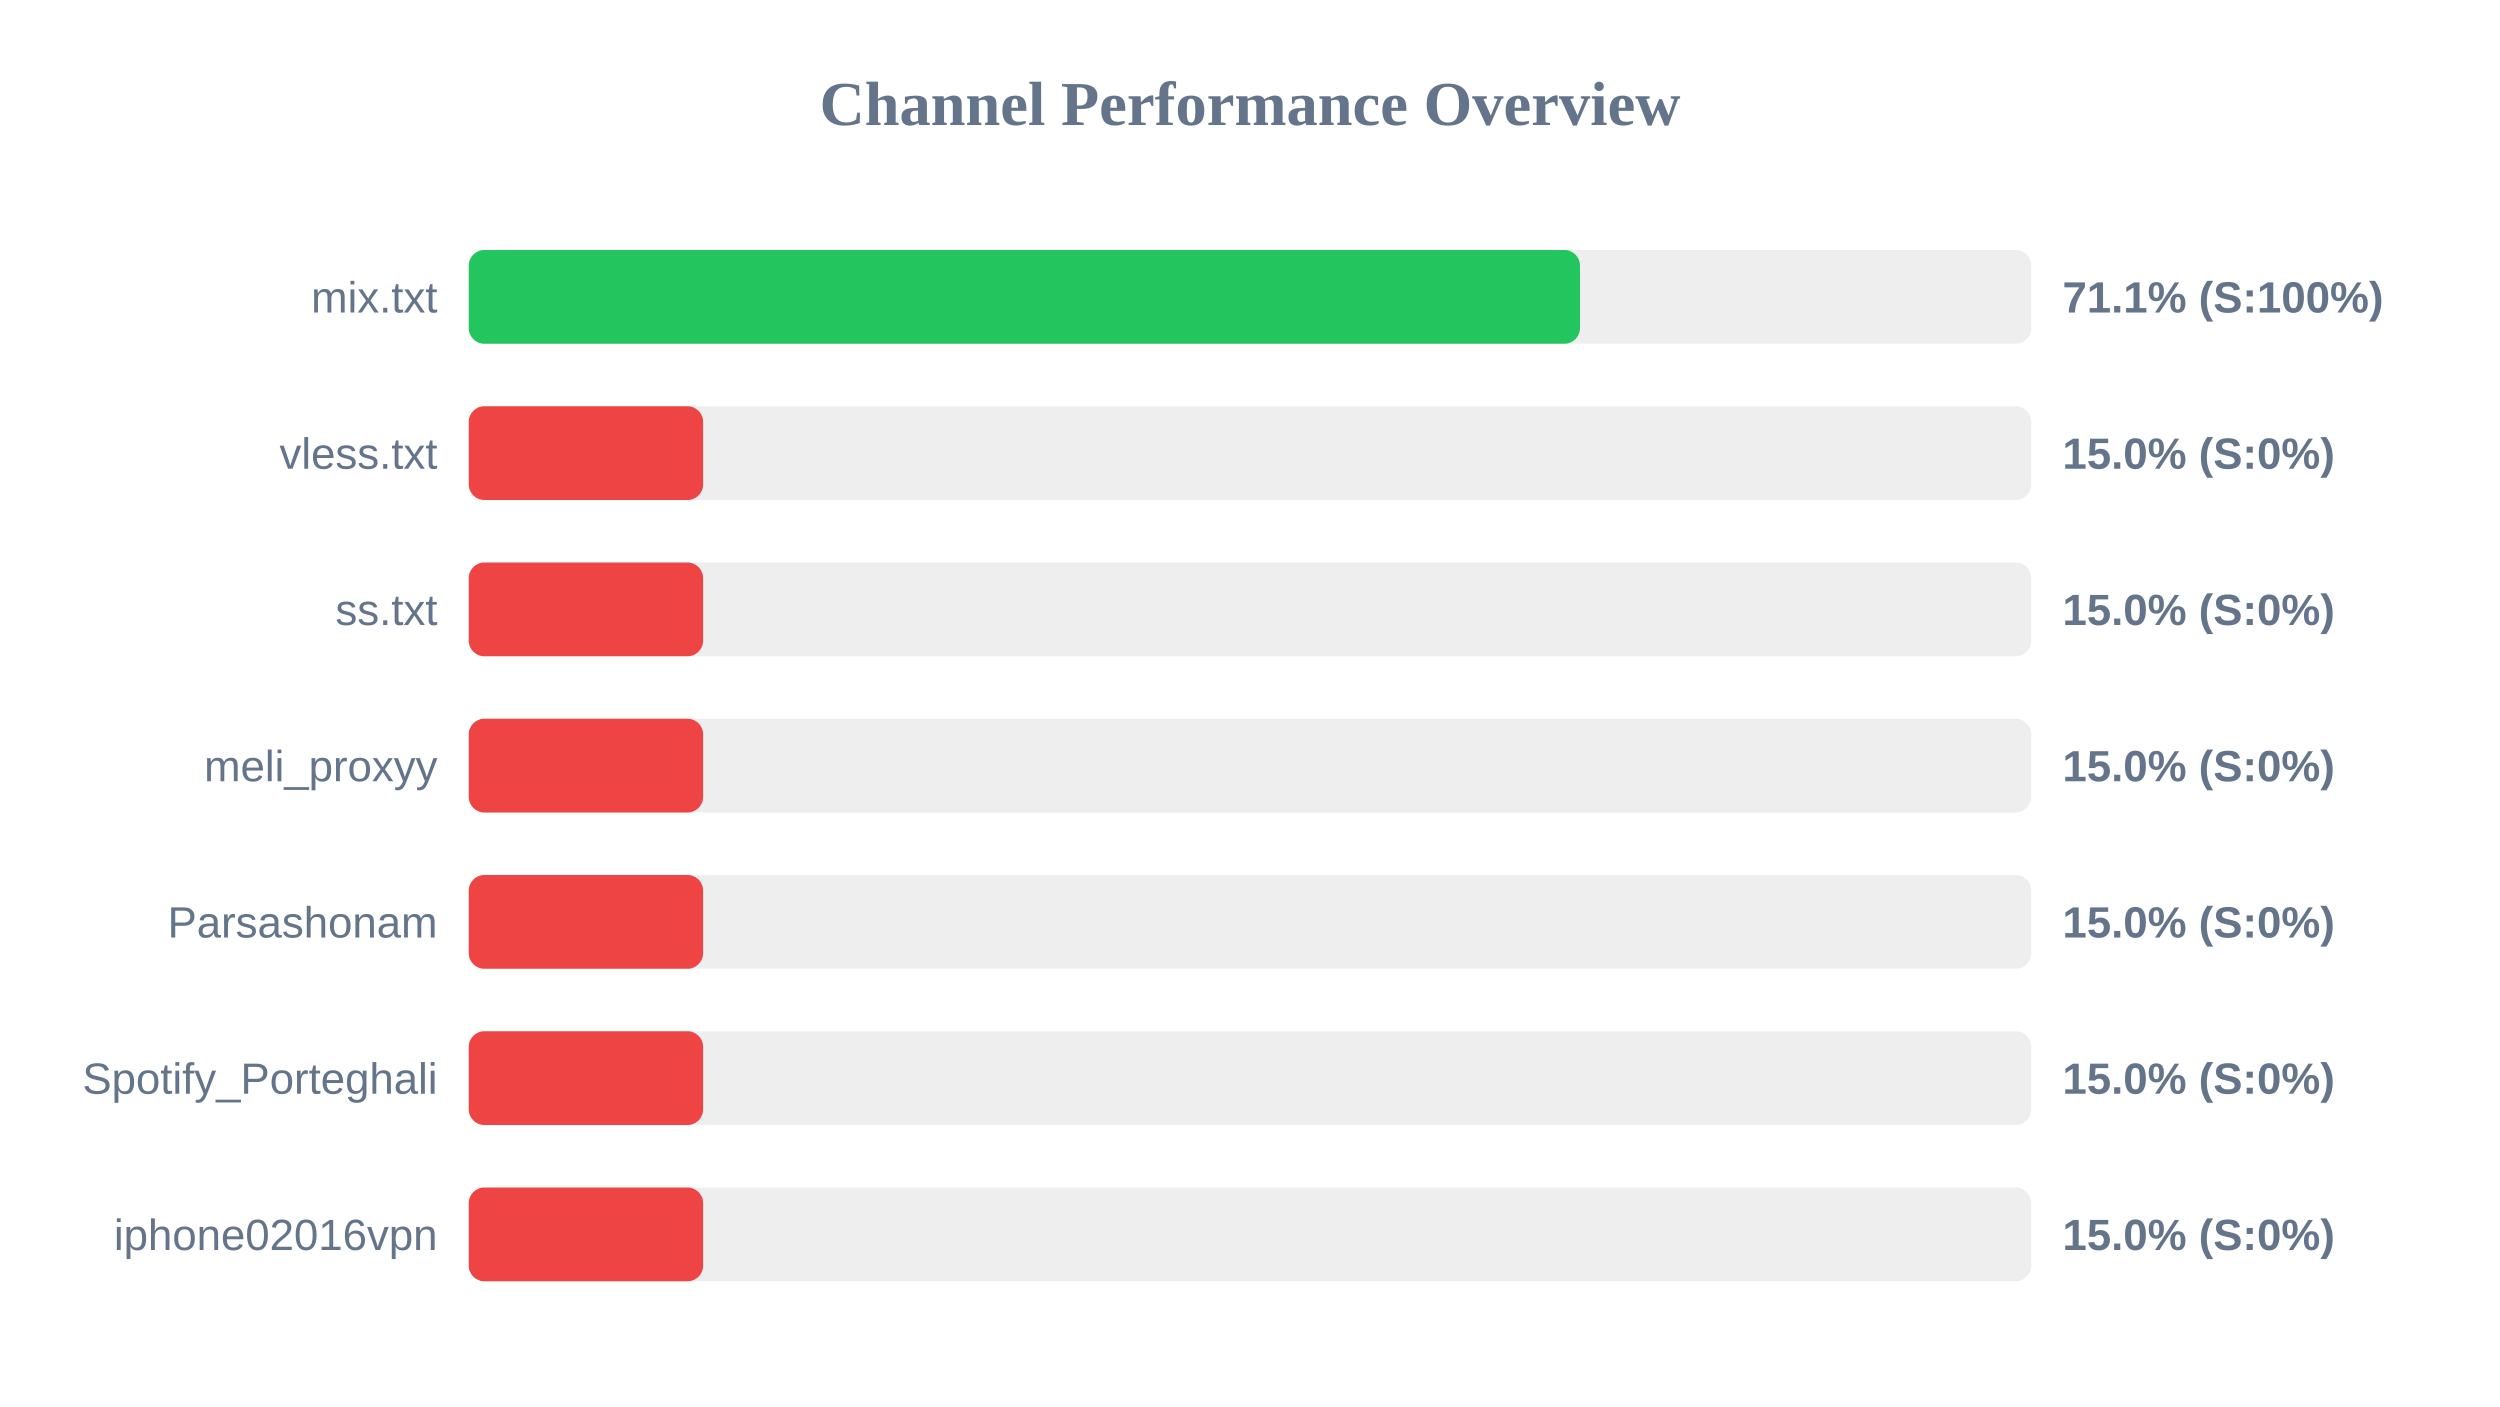
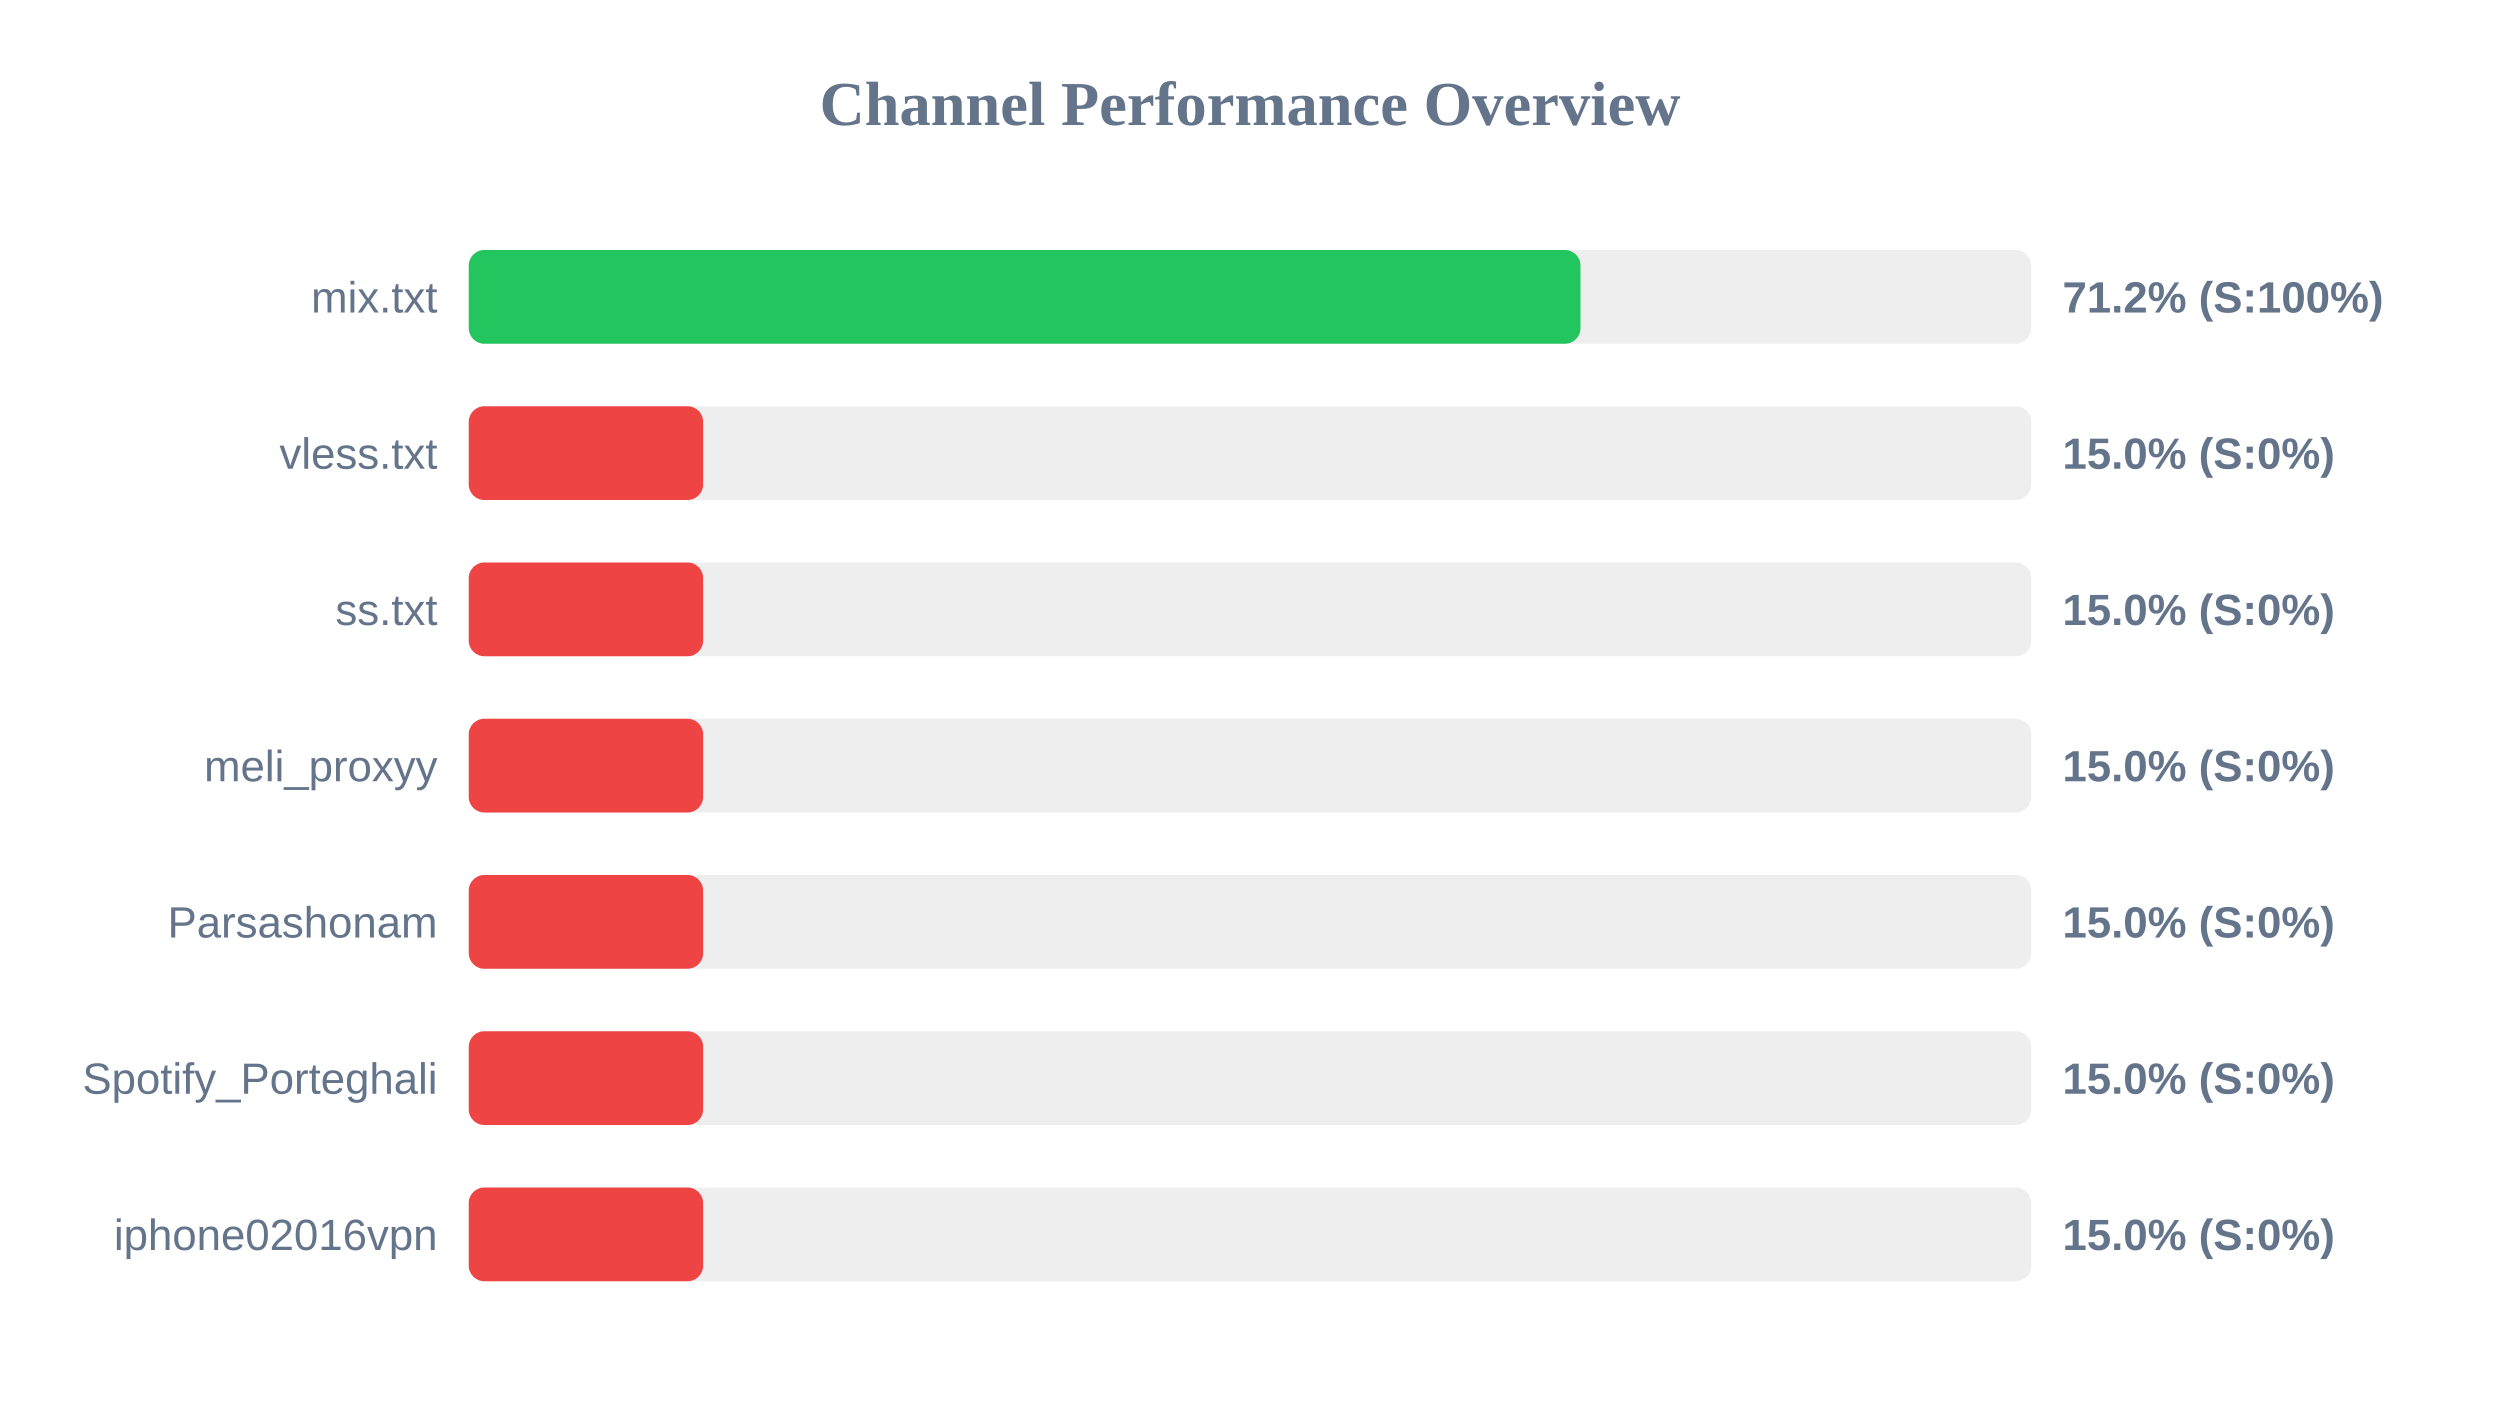
<svg xmlns="http://www.w3.org/2000/svg" width="800" height="450" version="1.1">
  <style>
        .row { font: 14px Arial; fill: #64748b; }
        .score { font: bold 14px Arial; fill: #64748b; }
    </style>
  <text x="400" y="40" text-anchor="middle" font-size="20px" font-weight="bold" fill="#64748b">Channel Performance Overview</text>
  <rect x="150" y="80" width="500" height="30" fill="#eee" rx="5" />
-   <rect x="150" y="80" width="355.6" height="30" fill="#22c55e" rx="5" />
+   <rect x="150" y="80" width="355.75" height="30" fill="#22c55e" rx="5" />
  <text x="140" y="100" text-anchor="end" class="row">mix.txt</text>
-   <text x="660" y="100" text-anchor="start" class="score">71.1% (S:100%)</text>
+   <text x="660" y="100" text-anchor="start" class="score">71.2% (S:100%)</text>
  <rect x="150" y="130" width="500" height="30" fill="#eee" rx="5" />
  <rect x="150" y="130" width="75.0" height="30" fill="#ef4444" rx="5" />
  <text x="140" y="150" text-anchor="end" class="row">vless.txt</text>
  <text x="660" y="150" text-anchor="start" class="score">15.0% (S:0%)</text>
  <rect x="150" y="180" width="500" height="30" fill="#eee" rx="5" />
  <rect x="150" y="180" width="75.0" height="30" fill="#ef4444" rx="5" />
  <text x="140" y="200" text-anchor="end" class="row">ss.txt</text>
  <text x="660" y="200" text-anchor="start" class="score">15.0% (S:0%)</text>
  <rect x="150" y="230" width="500" height="30" fill="#eee" rx="5" />
  <rect x="150" y="230" width="75.0" height="30" fill="#ef4444" rx="5" />
  <text x="140" y="250" text-anchor="end" class="row">meli_proxyy</text>
  <text x="660" y="250" text-anchor="start" class="score">15.0% (S:0%)</text>
  <rect x="150" y="280" width="500" height="30" fill="#eee" rx="5" />
  <rect x="150" y="280" width="75.0" height="30" fill="#ef4444" rx="5" />
  <text x="140" y="300" text-anchor="end" class="row">Parsashonam</text>
  <text x="660" y="300" text-anchor="start" class="score">15.0% (S:0%)</text>
  <rect x="150" y="330" width="500" height="30" fill="#eee" rx="5" />
  <rect x="150" y="330" width="75.0" height="30" fill="#ef4444" rx="5" />
  <text x="140" y="350" text-anchor="end" class="row">Spotify_Porteghali</text>
  <text x="660" y="350" text-anchor="start" class="score">15.0% (S:0%)</text>
  <rect x="150" y="380" width="500" height="30" fill="#eee" rx="5" />
  <rect x="150" y="380" width="75.0" height="30" fill="#ef4444" rx="5" />
  <text x="140" y="400" text-anchor="end" class="row">iphone02016vpn</text>
  <text x="660" y="400" text-anchor="start" class="score">15.0% (S:0%)</text>
</svg>
